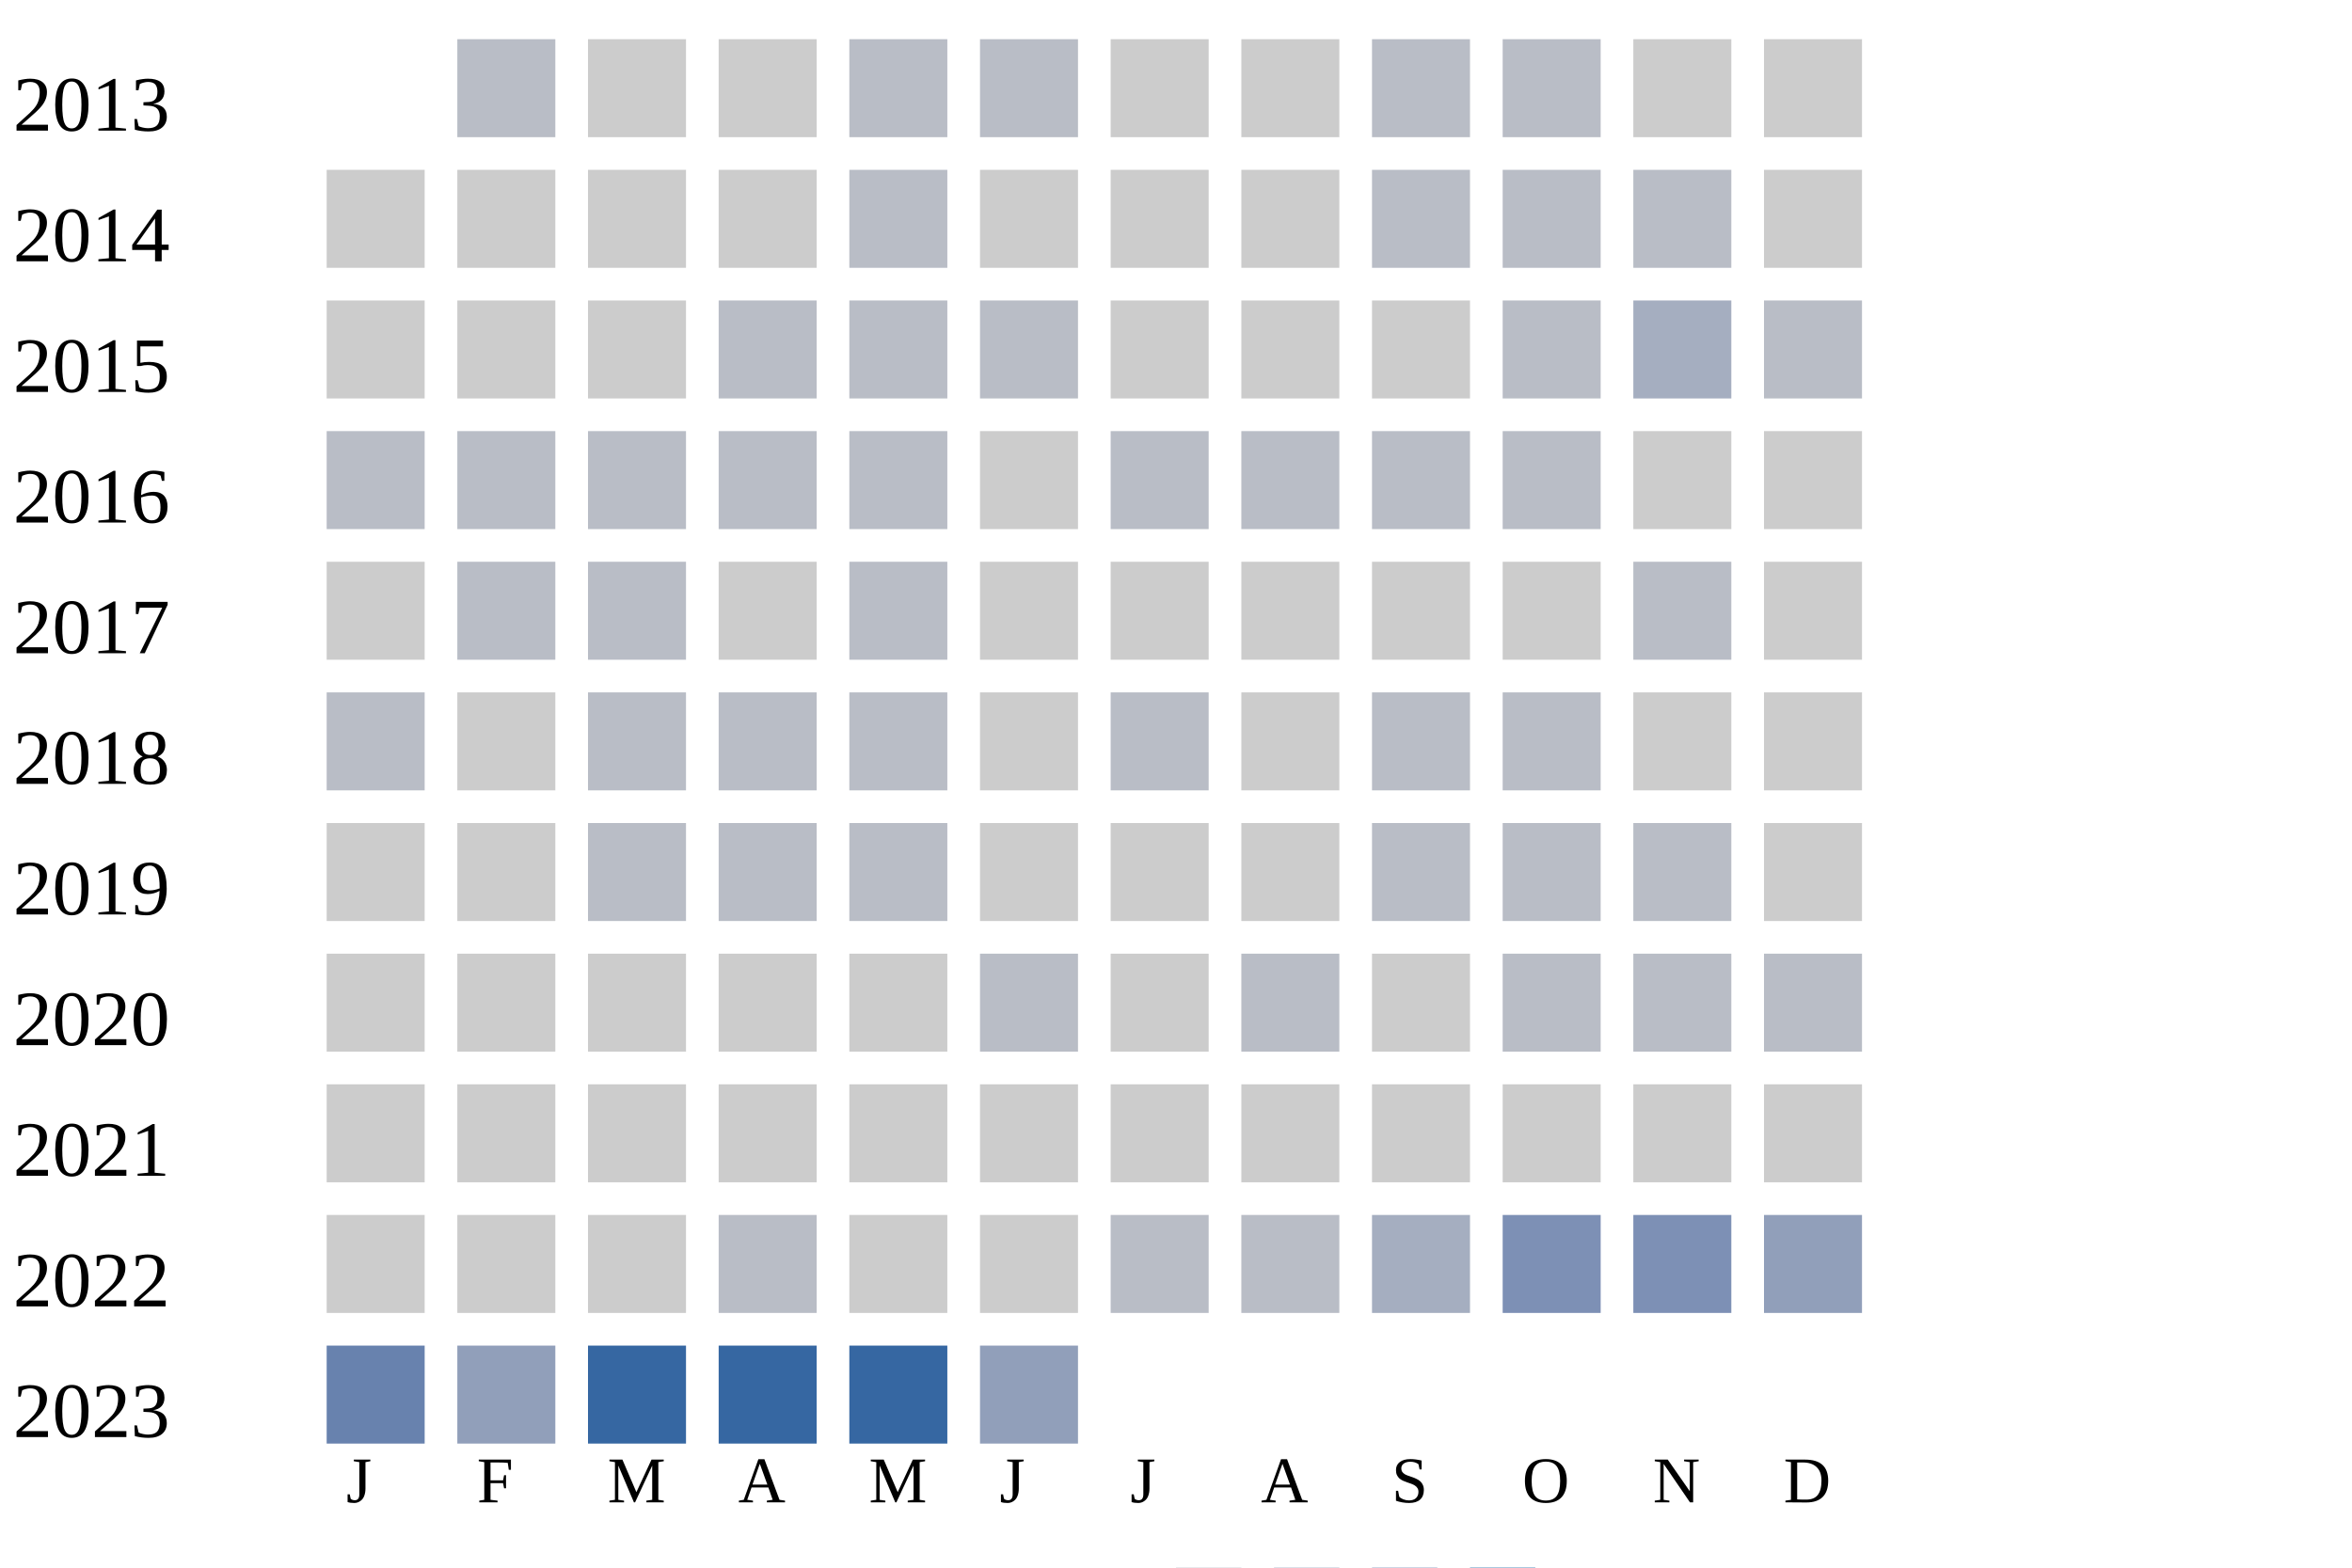
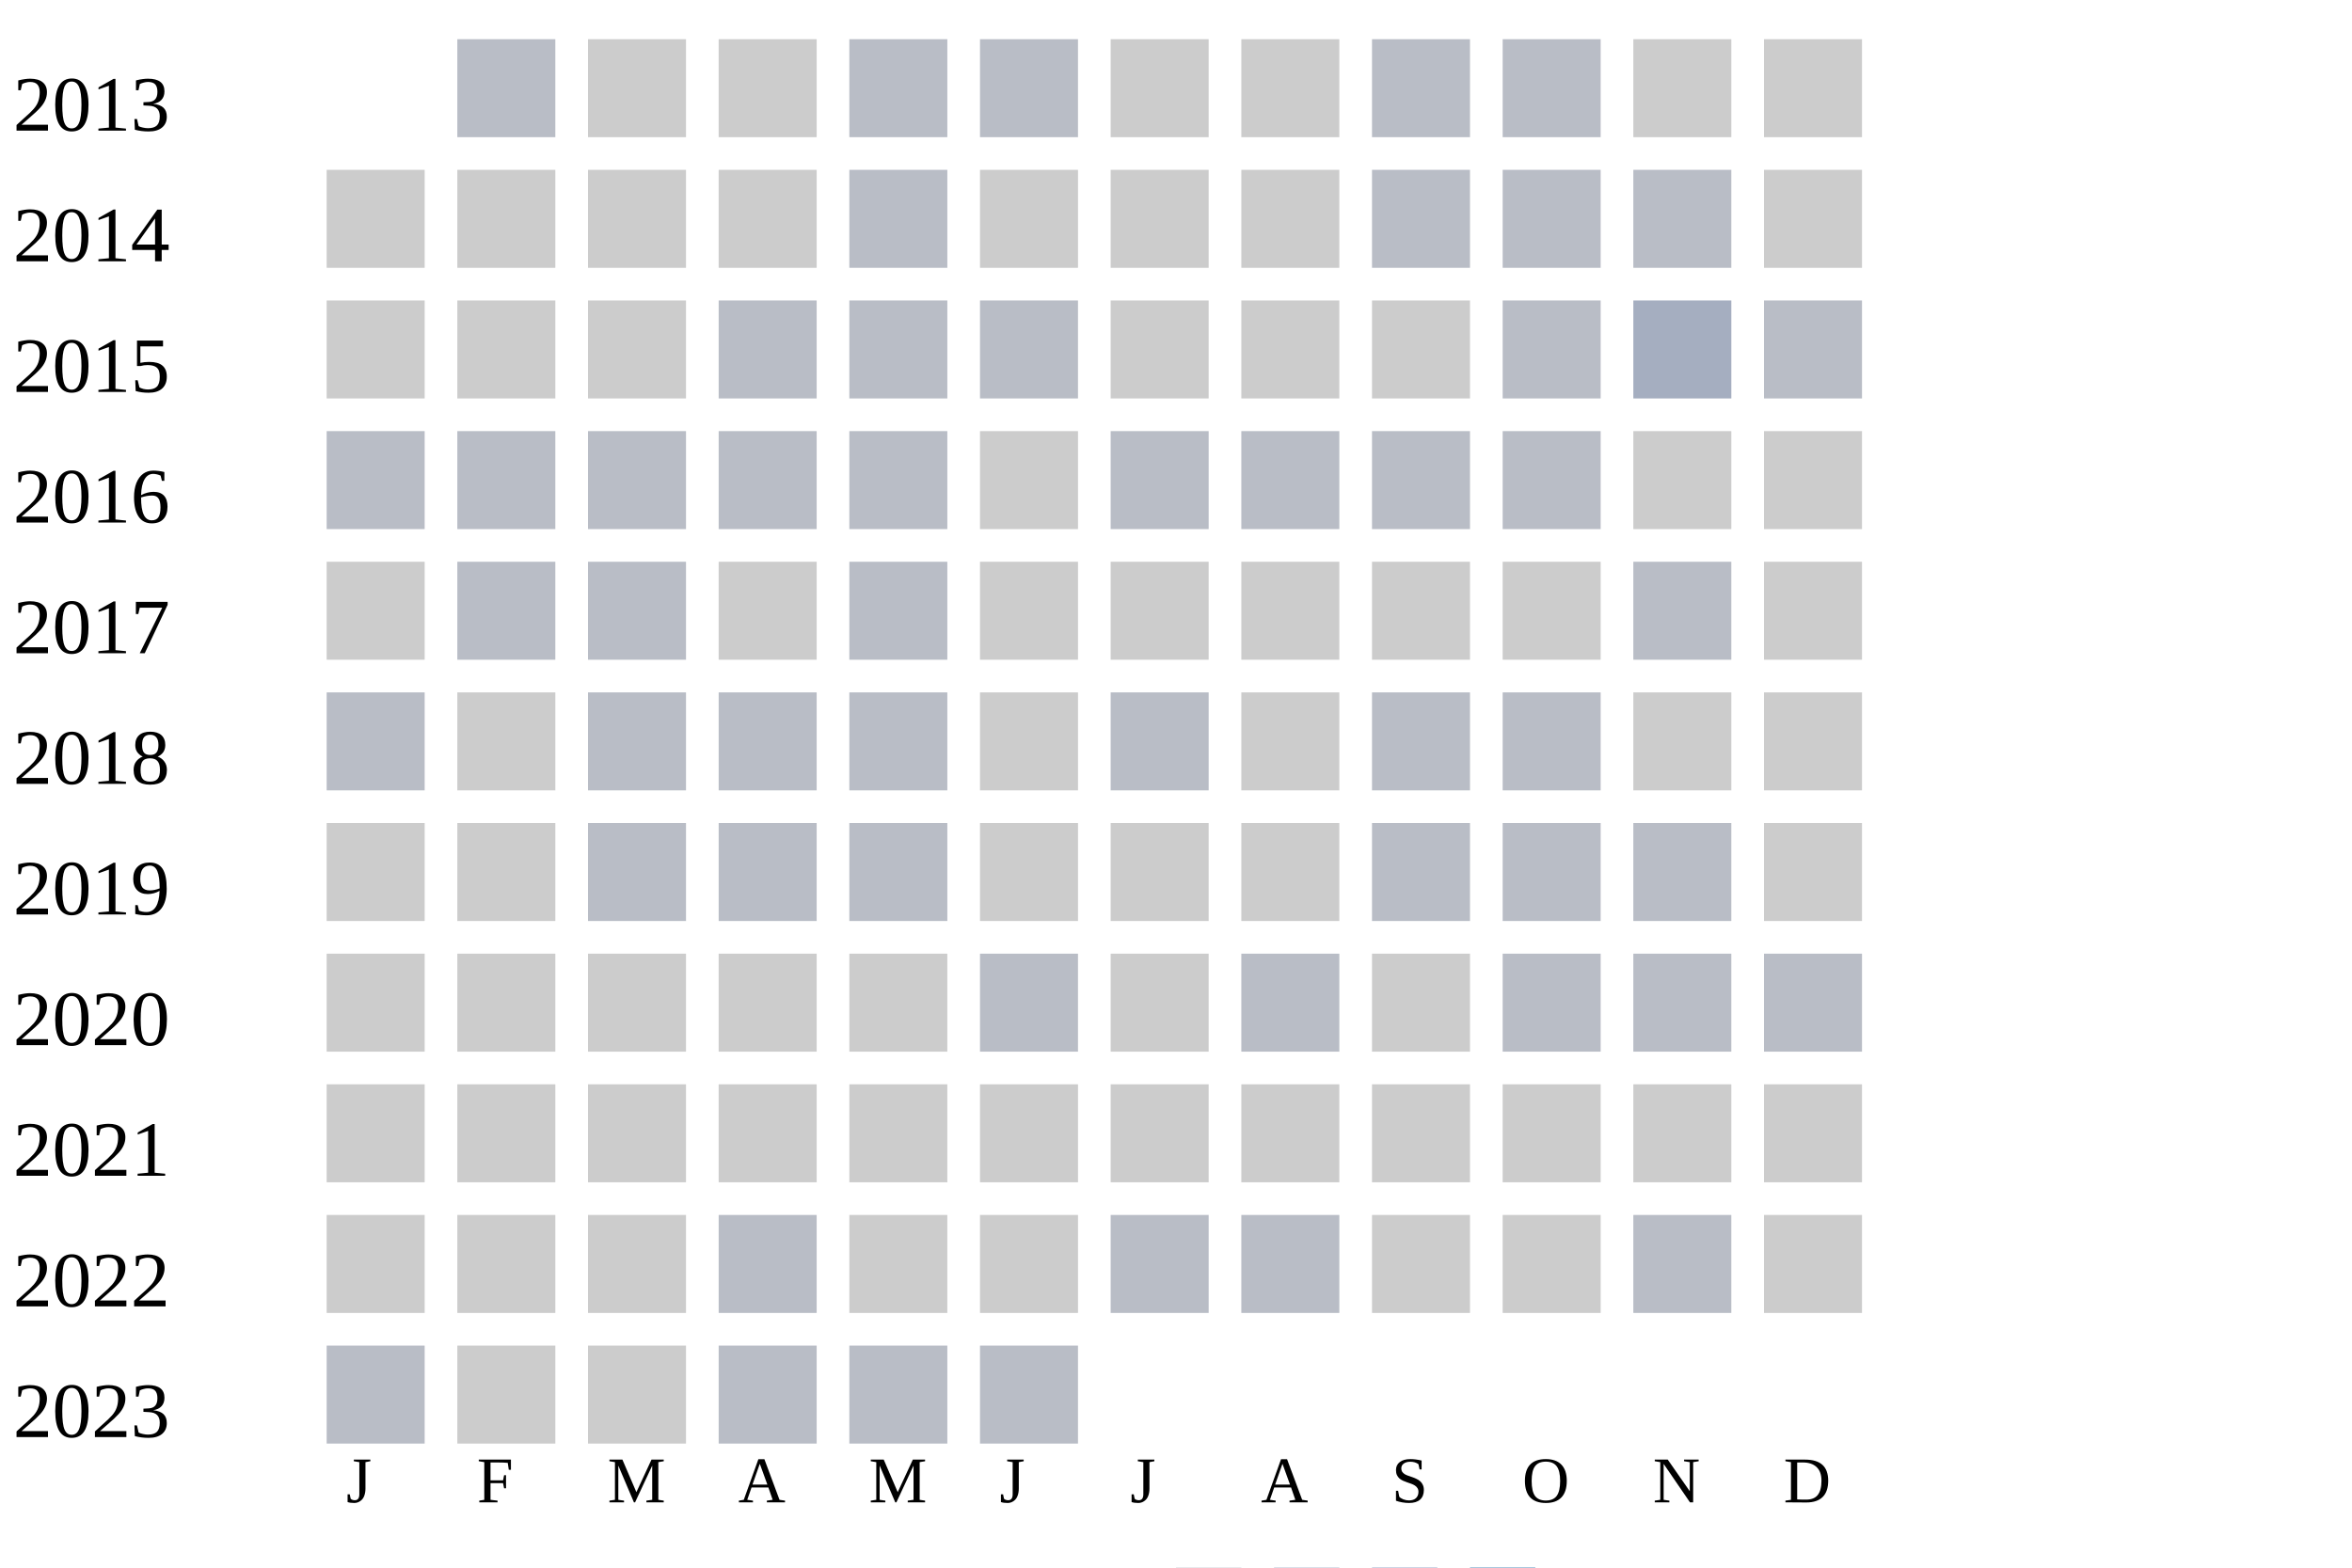
<svg xmlns="http://www.w3.org/2000/svg" width="360" height="240">
  <g transform="translate(0 0)">
    <text x="2" y="20">2013</text>
    <rect x="70" y="6" width="15" height="15" fill="#b9bdc6" />
    <rect x="90" y="6" width="15" height="15" fill="#cccccc" />
    <rect x="110" y="6" width="15" height="15" fill="#cccccc" />
    <rect x="130" y="6" width="15" height="15" fill="#b9bdc6" />
    <rect x="150" y="6" width="15" height="15" fill="#b9bdc6" />
    <rect x="170" y="6" width="15" height="15" fill="#cccccc" />
    <rect x="190" y="6" width="15" height="15" fill="#cccccc" />
    <rect x="210" y="6" width="15" height="15" fill="#b9bdc6" />
    <rect x="230" y="6" width="15" height="15" fill="#b9bdc6" />
    <rect x="250" y="6" width="15" height="15" fill="#cccccc" />
    <rect x="270" y="6" width="15" height="15" fill="#cccccc" />
  </g>
  <g transform="translate(0 20)">
    <text x="2" y="20">2014</text>
    <rect x="50" y="6" width="15" height="15" fill="#cccccc" />
    <rect x="70" y="6" width="15" height="15" fill="#cccccc" />
    <rect x="90" y="6" width="15" height="15" fill="#cccccc" />
    <rect x="110" y="6" width="15" height="15" fill="#cccccc" />
    <rect x="130" y="6" width="15" height="15" fill="#b9bdc6" />
    <rect x="150" y="6" width="15" height="15" fill="#cccccc" />
    <rect x="170" y="6" width="15" height="15" fill="#cccccc" />
    <rect x="190" y="6" width="15" height="15" fill="#cccccc" />
    <rect x="210" y="6" width="15" height="15" fill="#b9bdc6" />
    <rect x="230" y="6" width="15" height="15" fill="#b9bdc6" />
    <rect x="250" y="6" width="15" height="15" fill="#b9bdc6" />
    <rect x="270" y="6" width="15" height="15" fill="#cccccc" />
  </g>
  <g transform="translate(0 40)">
    <text x="2" y="20">2015</text>
    <rect x="50" y="6" width="15" height="15" fill="#cccccc" />
    <rect x="70" y="6" width="15" height="15" fill="#cccccc" />
    <rect x="90" y="6" width="15" height="15" fill="#cccccc" />
    <rect x="110" y="6" width="15" height="15" fill="#b9bdc6" />
    <rect x="130" y="6" width="15" height="15" fill="#b9bdc6" />
    <rect x="150" y="6" width="15" height="15" fill="#b9bdc6" />
    <rect x="170" y="6" width="15" height="15" fill="#cccccc" />
    <rect x="190" y="6" width="15" height="15" fill="#cccccc" />
    <rect x="210" y="6" width="15" height="15" fill="#cccccc" />
    <rect x="230" y="6" width="15" height="15" fill="#b9bdc6" />
    <rect x="250" y="6" width="15" height="15" fill="#a5aec0" />
    <rect x="270" y="6" width="15" height="15" fill="#b9bdc6" />
  </g>
  <g transform="translate(0 60)">
    <text x="2" y="20">2016</text>
    <rect x="50" y="6" width="15" height="15" fill="#b9bdc6" />
    <rect x="70" y="6" width="15" height="15" fill="#b9bdc6" />
    <rect x="90" y="6" width="15" height="15" fill="#b9bdc6" />
    <rect x="110" y="6" width="15" height="15" fill="#b9bdc6" />
    <rect x="130" y="6" width="15" height="15" fill="#b9bdc6" />
    <rect x="150" y="6" width="15" height="15" fill="#cccccc" />
    <rect x="170" y="6" width="15" height="15" fill="#b9bdc6" />
    <rect x="190" y="6" width="15" height="15" fill="#b9bdc6" />
    <rect x="210" y="6" width="15" height="15" fill="#b9bdc6" />
    <rect x="230" y="6" width="15" height="15" fill="#b9bdc6" />
    <rect x="250" y="6" width="15" height="15" fill="#cccccc" />
    <rect x="270" y="6" width="15" height="15" fill="#cccccc" />
  </g>
  <g transform="translate(0 80)">
    <text x="2" y="20">2017</text>
    <rect x="50" y="6" width="15" height="15" fill="#cccccc" />
    <rect x="70" y="6" width="15" height="15" fill="#b9bdc6" />
    <rect x="90" y="6" width="15" height="15" fill="#b9bdc6" />
    <rect x="110" y="6" width="15" height="15" fill="#cccccc" />
    <rect x="130" y="6" width="15" height="15" fill="#b9bdc6" />
    <rect x="150" y="6" width="15" height="15" fill="#cccccc" />
    <rect x="170" y="6" width="15" height="15" fill="#cccccc" />
    <rect x="190" y="6" width="15" height="15" fill="#cccccc" />
    <rect x="210" y="6" width="15" height="15" fill="#cccccc" />
    <rect x="230" y="6" width="15" height="15" fill="#cccccc" />
    <rect x="250" y="6" width="15" height="15" fill="#b9bdc6" />
    <rect x="270" y="6" width="15" height="15" fill="#cccccc" />
  </g>
  <g transform="translate(0 100)">
    <text x="2" y="20">2018</text>
    <rect x="50" y="6" width="15" height="15" fill="#b9bdc6" />
    <rect x="70" y="6" width="15" height="15" fill="#cccccc" />
    <rect x="90" y="6" width="15" height="15" fill="#b9bdc6" />
    <rect x="110" y="6" width="15" height="15" fill="#b9bdc6" />
    <rect x="130" y="6" width="15" height="15" fill="#b9bdc6" />
    <rect x="150" y="6" width="15" height="15" fill="#cccccc" />
    <rect x="170" y="6" width="15" height="15" fill="#b9bdc6" />
    <rect x="190" y="6" width="15" height="15" fill="#cccccc" />
    <rect x="210" y="6" width="15" height="15" fill="#b9bdc6" />
    <rect x="230" y="6" width="15" height="15" fill="#b9bdc6" />
    <rect x="250" y="6" width="15" height="15" fill="#cccccc" />
    <rect x="270" y="6" width="15" height="15" fill="#cccccc" />
  </g>
  <g transform="translate(0 120)">
    <text x="2" y="20">2019</text>
    <rect x="50" y="6" width="15" height="15" fill="#cccccc" />
    <rect x="70" y="6" width="15" height="15" fill="#cccccc" />
    <rect x="90" y="6" width="15" height="15" fill="#b9bdc6" />
    <rect x="110" y="6" width="15" height="15" fill="#b9bdc6" />
    <rect x="130" y="6" width="15" height="15" fill="#b9bdc6" />
    <rect x="150" y="6" width="15" height="15" fill="#cccccc" />
    <rect x="170" y="6" width="15" height="15" fill="#cccccc" />
    <rect x="190" y="6" width="15" height="15" fill="#cccccc" />
    <rect x="210" y="6" width="15" height="15" fill="#b9bdc6" />
    <rect x="230" y="6" width="15" height="15" fill="#b9bdc6" />
    <rect x="250" y="6" width="15" height="15" fill="#b9bdc6" />
    <rect x="270" y="6" width="15" height="15" fill="#cccccc" />
  </g>
  <g transform="translate(0 140)">
    <text x="2" y="20">2020</text>
    <rect x="50" y="6" width="15" height="15" fill="#cccccc" />
    <rect x="70" y="6" width="15" height="15" fill="#cccccc" />
    <rect x="90" y="6" width="15" height="15" fill="#cccccc" />
    <rect x="110" y="6" width="15" height="15" fill="#cccccc" />
    <rect x="130" y="6" width="15" height="15" fill="#cccccc" />
    <rect x="150" y="6" width="15" height="15" fill="#b9bdc6" />
    <rect x="170" y="6" width="15" height="15" fill="#cccccc" />
    <rect x="190" y="6" width="15" height="15" fill="#b9bdc6" />
    <rect x="210" y="6" width="15" height="15" fill="#cccccc" />
    <rect x="230" y="6" width="15" height="15" fill="#b9bdc6" />
    <rect x="250" y="6" width="15" height="15" fill="#b9bdc6" />
    <rect x="270" y="6" width="15" height="15" fill="#b9bdc6" />
  </g>
  <g transform="translate(0 160)">
    <text x="2" y="20">2021</text>
    <rect x="50" y="6" width="15" height="15" fill="#cccccc" />
    <rect x="70" y="6" width="15" height="15" fill="#cccccc" />
    <rect x="90" y="6" width="15" height="15" fill="#cccccc" />
    <rect x="110" y="6" width="15" height="15" fill="#cccccc" />
    <rect x="130" y="6" width="15" height="15" fill="#cccccc" />
    <rect x="150" y="6" width="15" height="15" fill="#cccccc" />
    <rect x="170" y="6" width="15" height="15" fill="#cccccc" />
    <rect x="190" y="6" width="15" height="15" fill="#cccccc" />
    <rect x="210" y="6" width="15" height="15" fill="#cccccc" />
    <rect x="230" y="6" width="15" height="15" fill="#cccccc" />
    <rect x="250" y="6" width="15" height="15" fill="#cccccc" />
    <rect x="270" y="6" width="15" height="15" fill="#cccccc" />
  </g>
  <g transform="translate(0 180)">
    <text x="2" y="20">2022</text>
    <rect x="50" y="6" width="15" height="15" fill="#cccccc" />
    <rect x="70" y="6" width="15" height="15" fill="#cccccc" />
    <rect x="90" y="6" width="15" height="15" fill="#cccccc" />
    <rect x="110" y="6" width="15" height="15" fill="#b9bdc6" />
    <rect x="130" y="6" width="15" height="15" fill="#cccccc" />
    <rect x="150" y="6" width="15" height="15" fill="#cccccc" />
    <rect x="170" y="6" width="15" height="15" fill="#b9bdc6" />
    <rect x="190" y="6" width="15" height="15" fill="#b9bdc6" />
-     <rect x="210" y="6" width="15" height="15" fill="#a5aec0" />
-     <rect x="230" y="6" width="15" height="15" fill="#7d90b5" />
-     <rect x="250" y="6" width="15" height="15" fill="#7d90b5" />
-     <rect x="270" y="6" width="15" height="15" fill="#919fba" />
+     <rect x="210" y="6" width="15" height="15" fill="#cccccc" />
+     <rect x="230" y="6" width="15" height="15" fill="#cccccc" />
+     <rect x="250" y="6" width="15" height="15" fill="#b9bdc6" />
+     <rect x="270" y="6" width="15" height="15" fill="#cccccc" />
  </g>
  <g transform="translate(0 200)">
    <text x="2" y="20">2023</text>
-     <rect x="50" y="6" width="15" height="15" fill="#6882ae" />
-     <rect x="70" y="6" width="15" height="15" fill="#919fba" />
-     <rect x="90" y="6" width="15" height="15" fill="#3667a2" />
-     <rect x="110" y="6" width="15" height="15" fill="#3667a2" />
-     <rect x="130" y="6" width="15" height="15" fill="#3667a2" />
-     <rect x="150" y="6" width="15" height="15" fill="#919fba" />
+     <rect x="50" y="6" width="15" height="15" fill="#b9bdc6" />
+     <rect x="70" y="6" width="15" height="15" fill="#cccccc" />
+     <rect x="90" y="6" width="15" height="15" fill="#cccccc" />
+     <rect x="110" y="6" width="15" height="15" fill="#b9bdc6" />
+     <rect x="130" y="6" width="15" height="15" fill="#b9bdc6" />
+     <rect x="150" y="6" width="15" height="15" fill="#b9bdc6" />
  </g>
  <text style="font-size: 10px; text-align: center" x="53" y="230">J</text>
  <text style="font-size: 10px; text-align: center" x="73" y="230">F</text>
  <text style="font-size: 10px; text-align: center" x="93" y="230">M</text>
  <text style="font-size: 10px; text-align: center" x="113" y="230">A</text>
  <text style="font-size: 10px; text-align: center" x="133" y="230">M</text>
  <text style="font-size: 10px; text-align: center" x="153" y="230">J</text>
  <text style="font-size: 10px; text-align: center" x="173" y="230">J</text>
  <text style="font-size: 10px; text-align: center" x="193" y="230">A</text>
  <text style="font-size: 10px; text-align: center" x="213" y="230">S</text>
  <text style="font-size: 10px; text-align: center" x="233" y="230">O</text>
  <text style="font-size: 10px; text-align: center" x="253" y="230">N</text>
  <text style="font-size: 10px; text-align: center" x="273" y="230">D</text>
  <text style="font-size: 10px;" x="155" y="249">Less</text>
  <rect fill="#b9bdc6" width="10" height="10" x="180" y="240" />
  <rect fill="#919fba" width="10" height="10" x="195" y="240" />
  <rect fill="#6882ae" width="10" height="10" x="210" y="240" />
  <rect fill="#005a9c" width="10" height="10" x="225" y="240" />
  <text x="240" y="249" style="font-size: 10px;">More</text>
</svg>
